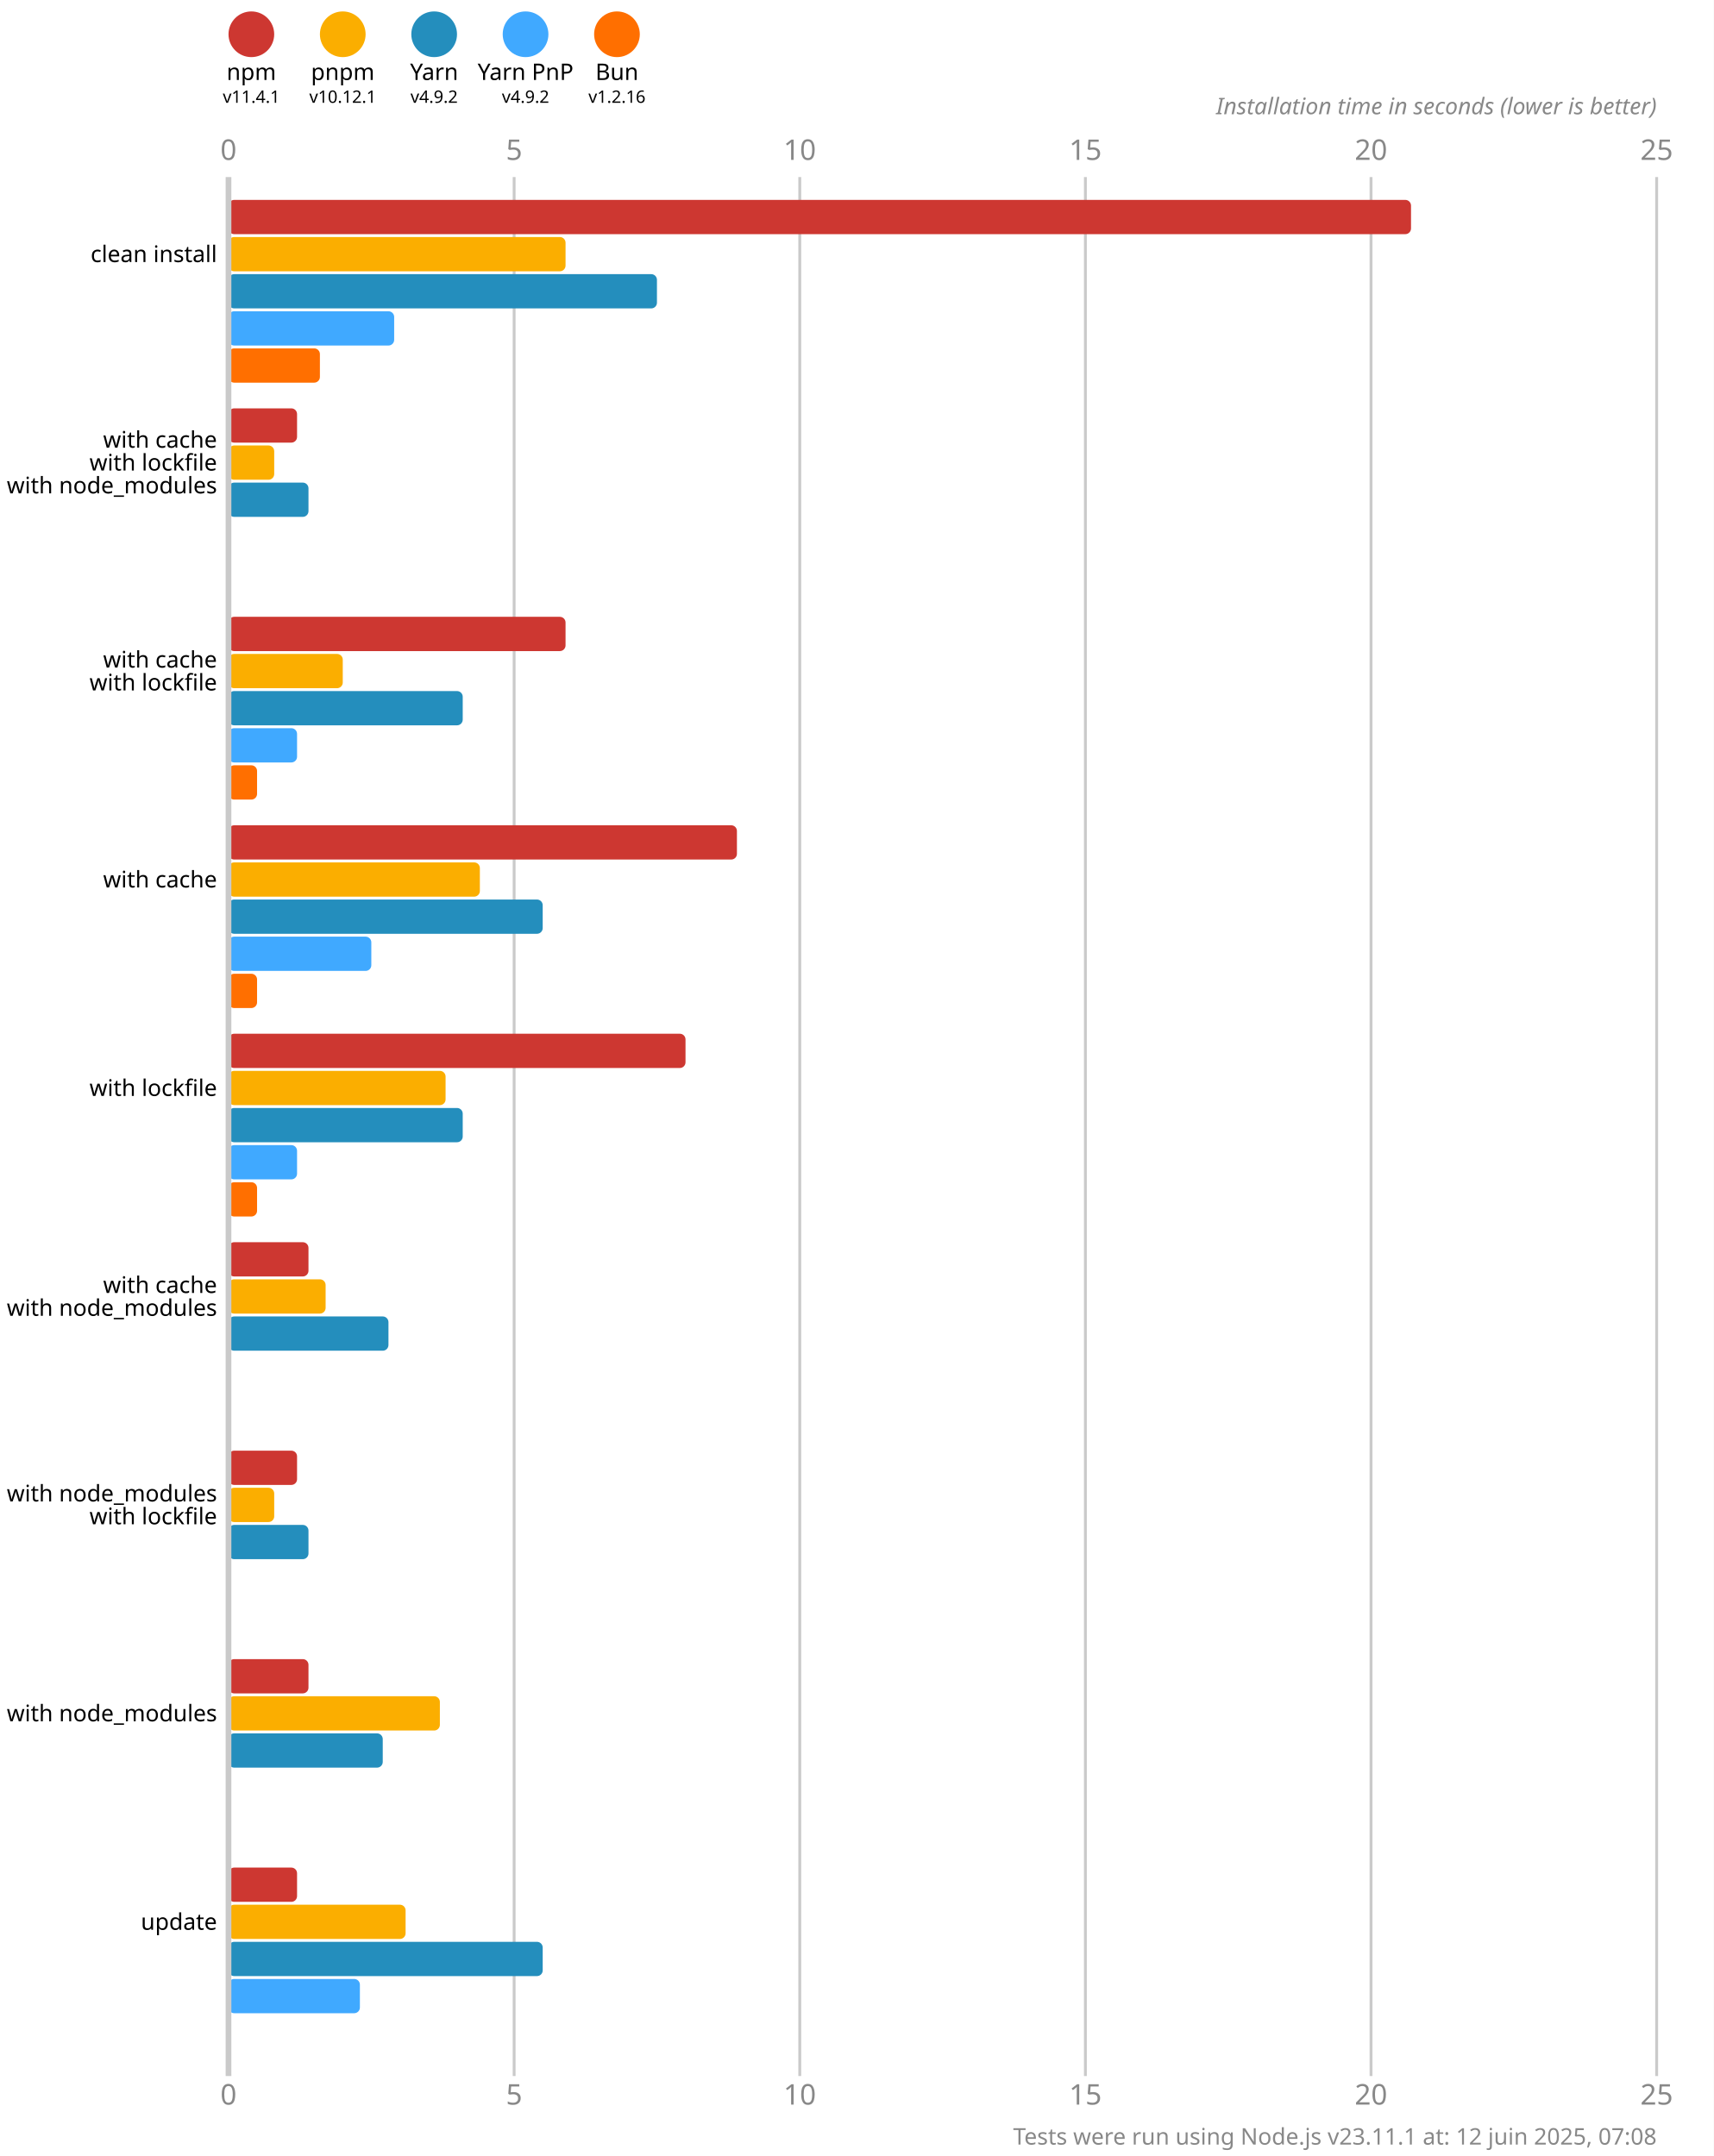
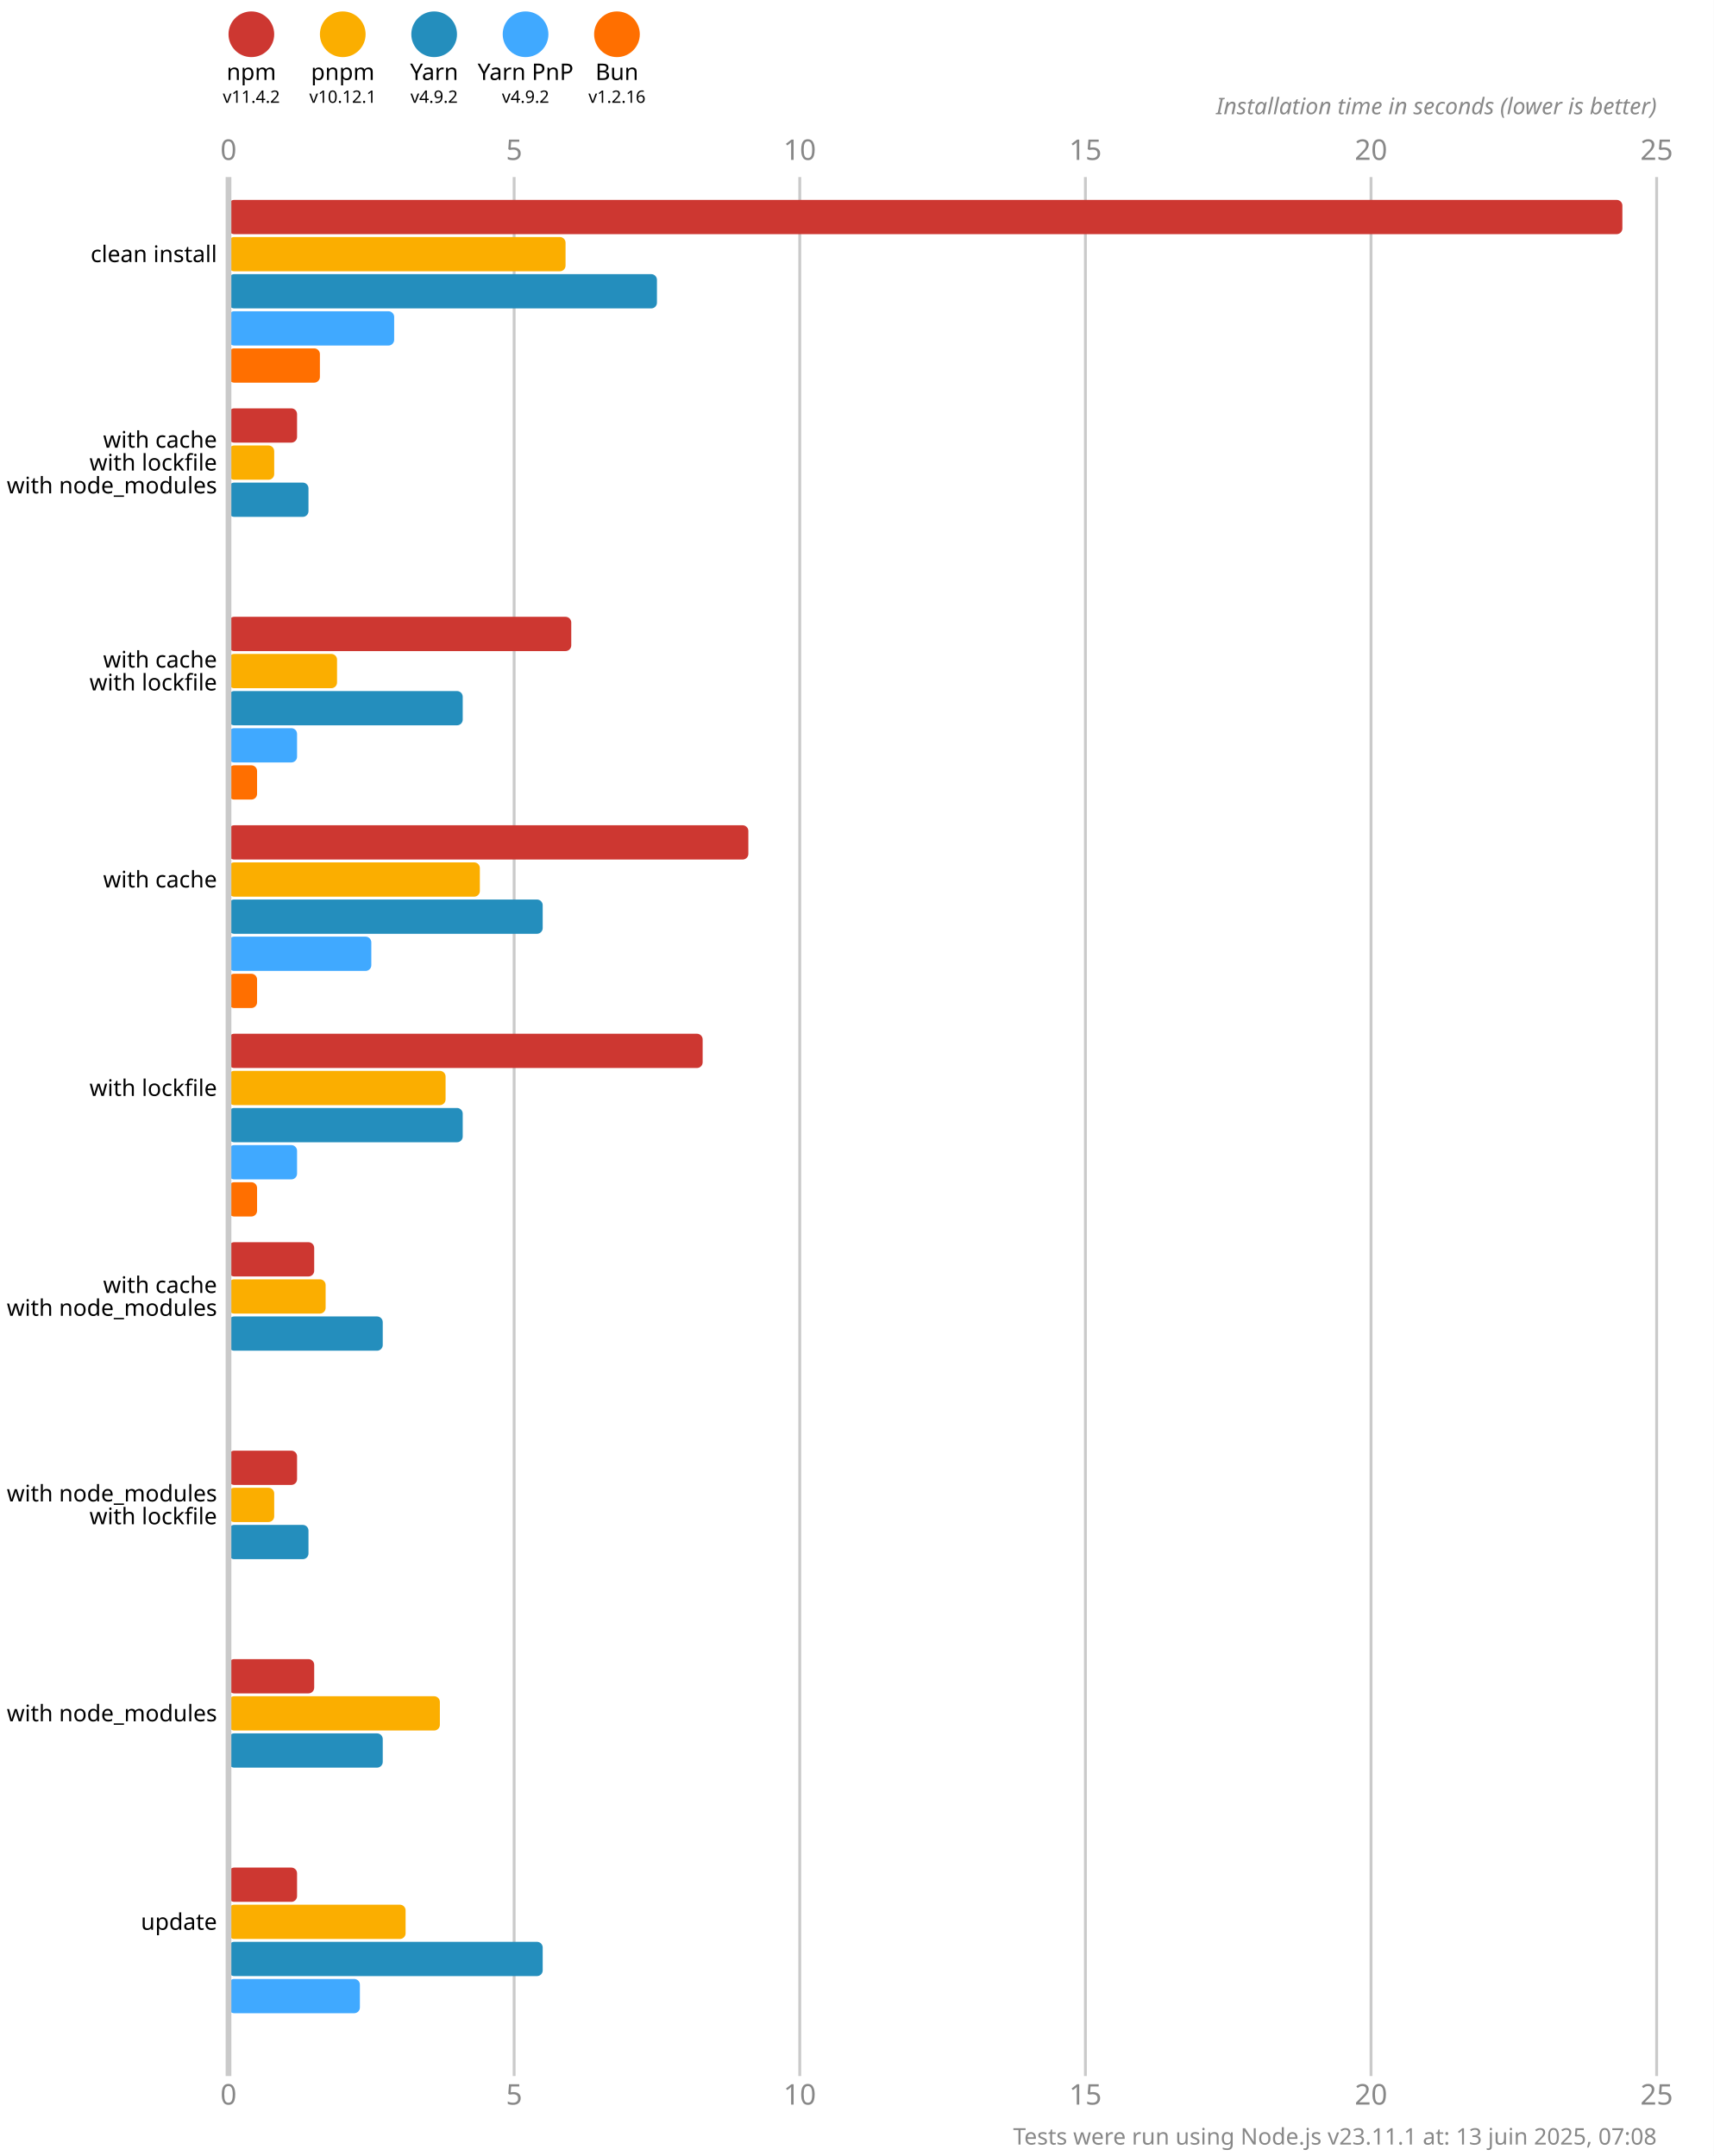
<svg xmlns="http://www.w3.org/2000/svg" version="1.1" viewBox="0 0 300 377.5">
  <style>
    .font { font-family: sans-serif; }
    .s3 { font-size: 3px; }
    .s4 { font-size: 4px; }
    .s5 { font-size: 5px; }
    .line { stroke: #cacaca; }
    .width { stroke-width: 0.5; }
    .text { fill: #888; }
  </style>
  <rect x="0" y="0" width="300" height="377.5" fill="#fff" />
  <circle cx="44" cy="6" r="4" fill="#cd3731" />
  <text x="44" y="14" class="font s4" text-anchor="middle">npm</text>
-   <text x="44" y="18" class="font s3" text-anchor="middle">v11.4.1</text>
+   <text x="44" y="18" class="font s3" text-anchor="middle">v11.4.2</text>
  <circle cx="60" cy="6" r="4" fill="#fbae00" />
  <text x="60" y="14" class="font s4" text-anchor="middle">pnpm</text>
  <text x="60" y="18" class="font s3" text-anchor="middle">v10.12.1</text>
  <circle cx="76" cy="6" r="4" fill="#248ebd" />
  <text x="76" y="14" class="font s4" text-anchor="middle">Yarn</text>
  <text x="76" y="18" class="font s3" text-anchor="middle">v4.9.2</text>
  <circle cx="92" cy="6" r="4" fill="#40a9ff" />
  <text x="92" y="14" class="font s4" text-anchor="middle">Yarn PnP</text>
  <text x="92" y="18" class="font s3" text-anchor="middle">v4.9.2</text>
  <circle cx="108" cy="6" r="4" fill="#ff6f00" />
  <text x="108" y="14" class="font s4" text-anchor="middle">Bun</text>
  <text x="108" y="18" class="font s3" text-anchor="middle">v1.2.16</text>
  <text x="40" y="28" class="font s5 text" text-anchor="middle">0</text>
  <text x="40" y="368.5" class="font s5 text" text-anchor="middle">0</text>
  <line x1="90" y1="31" x2="90" y2="363.5" class="line width" />
  <text x="90" y="28" class="font s5 text" text-anchor="middle">5</text>
  <text x="90" y="368.5" class="font s5 text" text-anchor="middle">5</text>
  <line x1="140" y1="31" x2="140" y2="363.5" class="line width" />
  <text x="140" y="28" class="font s5 text" text-anchor="middle">10</text>
  <text x="140" y="368.5" class="font s5 text" text-anchor="middle">10</text>
  <line x1="190" y1="31" x2="190" y2="363.5" class="line width" />
  <text x="190" y="28" class="font s5 text" text-anchor="middle">15</text>
  <text x="190" y="368.5" class="font s5 text" text-anchor="middle">15</text>
  <line x1="240" y1="31" x2="240" y2="363.5" class="line width" />
  <text x="240" y="28" class="font s5 text" text-anchor="middle">20</text>
  <text x="240" y="368.5" class="font s5 text" text-anchor="middle">20</text>
  <line x1="290" y1="31" x2="290" y2="363.5" class="line width" />
  <text x="290" y="28" class="font s5 text" text-anchor="middle">25</text>
  <text x="290" y="368.5" class="font s5 text" text-anchor="middle">25</text>
  <text x="290" y="20" class="font s4 text" font-style="italic" text-anchor="end">Installation time in seconds (lower is better)</text>
-   <rect x="40" y="35" width="207" height="6" fill="#cd3731" rx="1" ry="1" />
+   <rect x="40" y="35" width="244" height="6" fill="#cd3731" rx="1" ry="1" />
  <rect x="40" y="41.5" width="59" height="6" fill="#fbae00" rx="1" ry="1" />
  <rect x="40" y="48" width="75" height="6" fill="#248ebd" rx="1" ry="1" />
  <rect x="40" y="54.5" width="29" height="6" fill="#40a9ff" rx="1" ry="1" />
  <rect x="40" y="61" width="16" height="6" fill="#ff6f00" rx="1" ry="1" />
  <rect x="40" y="71.5" width="12" height="6" fill="#cd3731" rx="1" ry="1" />
  <rect x="40" y="78" width="8" height="6" fill="#fbae00" rx="1" ry="1" />
  <rect x="40" y="84.5" width="14" height="6" fill="#248ebd" rx="1" ry="1" />
  <rect x="40" y="91" width="0" height="6" fill="#40a9ff" rx="1" ry="1" />
  <rect x="40" y="97.5" width="0" height="6" fill="#ff6f00" rx="1" ry="1" />
-   <rect x="40" y="108" width="59" height="6" fill="#cd3731" rx="1" ry="1" />
-   <rect x="40" y="114.5" width="20" height="6" fill="#fbae00" rx="1" ry="1" />
+   <rect x="40" y="108" width="60" height="6" fill="#cd3731" rx="1" ry="1" />
+   <rect x="40" y="114.5" width="19" height="6" fill="#fbae00" rx="1" ry="1" />
  <rect x="40" y="121" width="41" height="6" fill="#248ebd" rx="1" ry="1" />
  <rect x="40" y="127.5" width="12" height="6" fill="#40a9ff" rx="1" ry="1" />
  <rect x="40" y="134" width="5" height="6" fill="#ff6f00" rx="1" ry="1" />
-   <rect x="40" y="144.5" width="89" height="6" fill="#cd3731" rx="1" ry="1" />
+   <rect x="40" y="144.5" width="91" height="6" fill="#cd3731" rx="1" ry="1" />
  <rect x="40" y="151" width="44" height="6" fill="#fbae00" rx="1" ry="1" />
  <rect x="40" y="157.5" width="55" height="6" fill="#248ebd" rx="1" ry="1" />
  <rect x="40" y="164" width="25" height="6" fill="#40a9ff" rx="1" ry="1" />
  <rect x="40" y="170.5" width="5" height="6" fill="#ff6f00" rx="1" ry="1" />
-   <rect x="40" y="181" width="80" height="6" fill="#cd3731" rx="1" ry="1" />
+   <rect x="40" y="181" width="83" height="6" fill="#cd3731" rx="1" ry="1" />
  <rect x="40" y="187.5" width="38" height="6" fill="#fbae00" rx="1" ry="1" />
  <rect x="40" y="194" width="41" height="6" fill="#248ebd" rx="1" ry="1" />
  <rect x="40" y="200.5" width="12" height="6" fill="#40a9ff" rx="1" ry="1" />
  <rect x="40" y="207" width="5" height="6" fill="#ff6f00" rx="1" ry="1" />
-   <rect x="40" y="217.5" width="14" height="6" fill="#cd3731" rx="1" ry="1" />
+   <rect x="40" y="217.5" width="15" height="6" fill="#cd3731" rx="1" ry="1" />
  <rect x="40" y="224" width="17" height="6" fill="#fbae00" rx="1" ry="1" />
-   <rect x="40" y="230.5" width="28" height="6" fill="#248ebd" rx="1" ry="1" />
+   <rect x="40" y="230.5" width="27" height="6" fill="#248ebd" rx="1" ry="1" />
  <rect x="40" y="237" width="0" height="6" fill="#40a9ff" rx="1" ry="1" />
  <rect x="40" y="243.5" width="0" height="6" fill="#ff6f00" rx="1" ry="1" />
  <rect x="40" y="254" width="12" height="6" fill="#cd3731" rx="1" ry="1" />
  <rect x="40" y="260.5" width="8" height="6" fill="#fbae00" rx="1" ry="1" />
  <rect x="40" y="267" width="14" height="6" fill="#248ebd" rx="1" ry="1" />
  <rect x="40" y="273.5" width="0" height="6" fill="#40a9ff" rx="1" ry="1" />
  <rect x="40" y="280" width="0" height="6" fill="#ff6f00" rx="1" ry="1" />
-   <rect x="40" y="290.5" width="14" height="6" fill="#cd3731" rx="1" ry="1" />
+   <rect x="40" y="290.5" width="15" height="6" fill="#cd3731" rx="1" ry="1" />
  <rect x="40" y="297" width="37" height="6" fill="#fbae00" rx="1" ry="1" />
  <rect x="40" y="303.5" width="27" height="6" fill="#248ebd" rx="1" ry="1" />
  <rect x="40" y="310" width="0" height="6" fill="#40a9ff" rx="1" ry="1" />
  <rect x="40" y="316.5" width="0" height="6" fill="#ff6f00" rx="1" ry="1" />
  <rect x="40" y="327" width="12" height="6" fill="#cd3731" rx="1" ry="1" />
  <rect x="40" y="333.5" width="31" height="6" fill="#fbae00" rx="1" ry="1" />
  <rect x="40" y="340" width="55" height="6" fill="#248ebd" rx="1" ry="1" />
  <rect x="40" y="346.5" width="23" height="6" fill="#40a9ff" rx="1" ry="1" />
  <rect x="40" y="353" width="0" height="6" fill="#ff6f00" rx="1" ry="1" />
  <line x1="40" y1="31" x2="40" y2="363.5" class="line" />
  <text x="38" y="44.5" class="font s4" dominant-baseline="middle" text-anchor="end">clean install</text>
  <text x="38" y="77" class="font s4" dominant-baseline="middle" text-anchor="end">with cache</text>
  <text x="38" y="81" class="font s4" dominant-baseline="middle" text-anchor="end">with lockfile</text>
  <text x="38" y="85" class="font s4" dominant-baseline="middle" text-anchor="end">with node_modules</text>
  <text x="38" y="115.5" class="font s4" dominant-baseline="middle" text-anchor="end">with cache</text>
  <text x="38" y="119.5" class="font s4" dominant-baseline="middle" text-anchor="end">with lockfile</text>
  <text x="38" y="154" class="font s4" dominant-baseline="middle" text-anchor="end">with cache</text>
  <text x="38" y="190.5" class="font s4" dominant-baseline="middle" text-anchor="end">with lockfile</text>
  <text x="38" y="225" class="font s4" dominant-baseline="middle" text-anchor="end">with cache</text>
  <text x="38" y="229" class="font s4" dominant-baseline="middle" text-anchor="end">with node_modules</text>
  <text x="38" y="261.5" class="font s4" dominant-baseline="middle" text-anchor="end">with node_modules</text>
  <text x="38" y="265.5" class="font s4" dominant-baseline="middle" text-anchor="end">with lockfile</text>
  <text x="38" y="300" class="font s4" dominant-baseline="middle" text-anchor="end">with node_modules</text>
  <text x="38" y="336.5" class="font s4" dominant-baseline="middle" text-anchor="end">update</text>
-   <text x="290" y="375.5" class="font s4 text" text-anchor="end">Tests were run using Node.js v23.11.1 at: 12 juin 2025, 07:08</text>
+   <text x="290" y="375.5" class="font s4 text" text-anchor="end">Tests were run using Node.js v23.11.1 at: 13 juin 2025, 07:08</text>
</svg>
